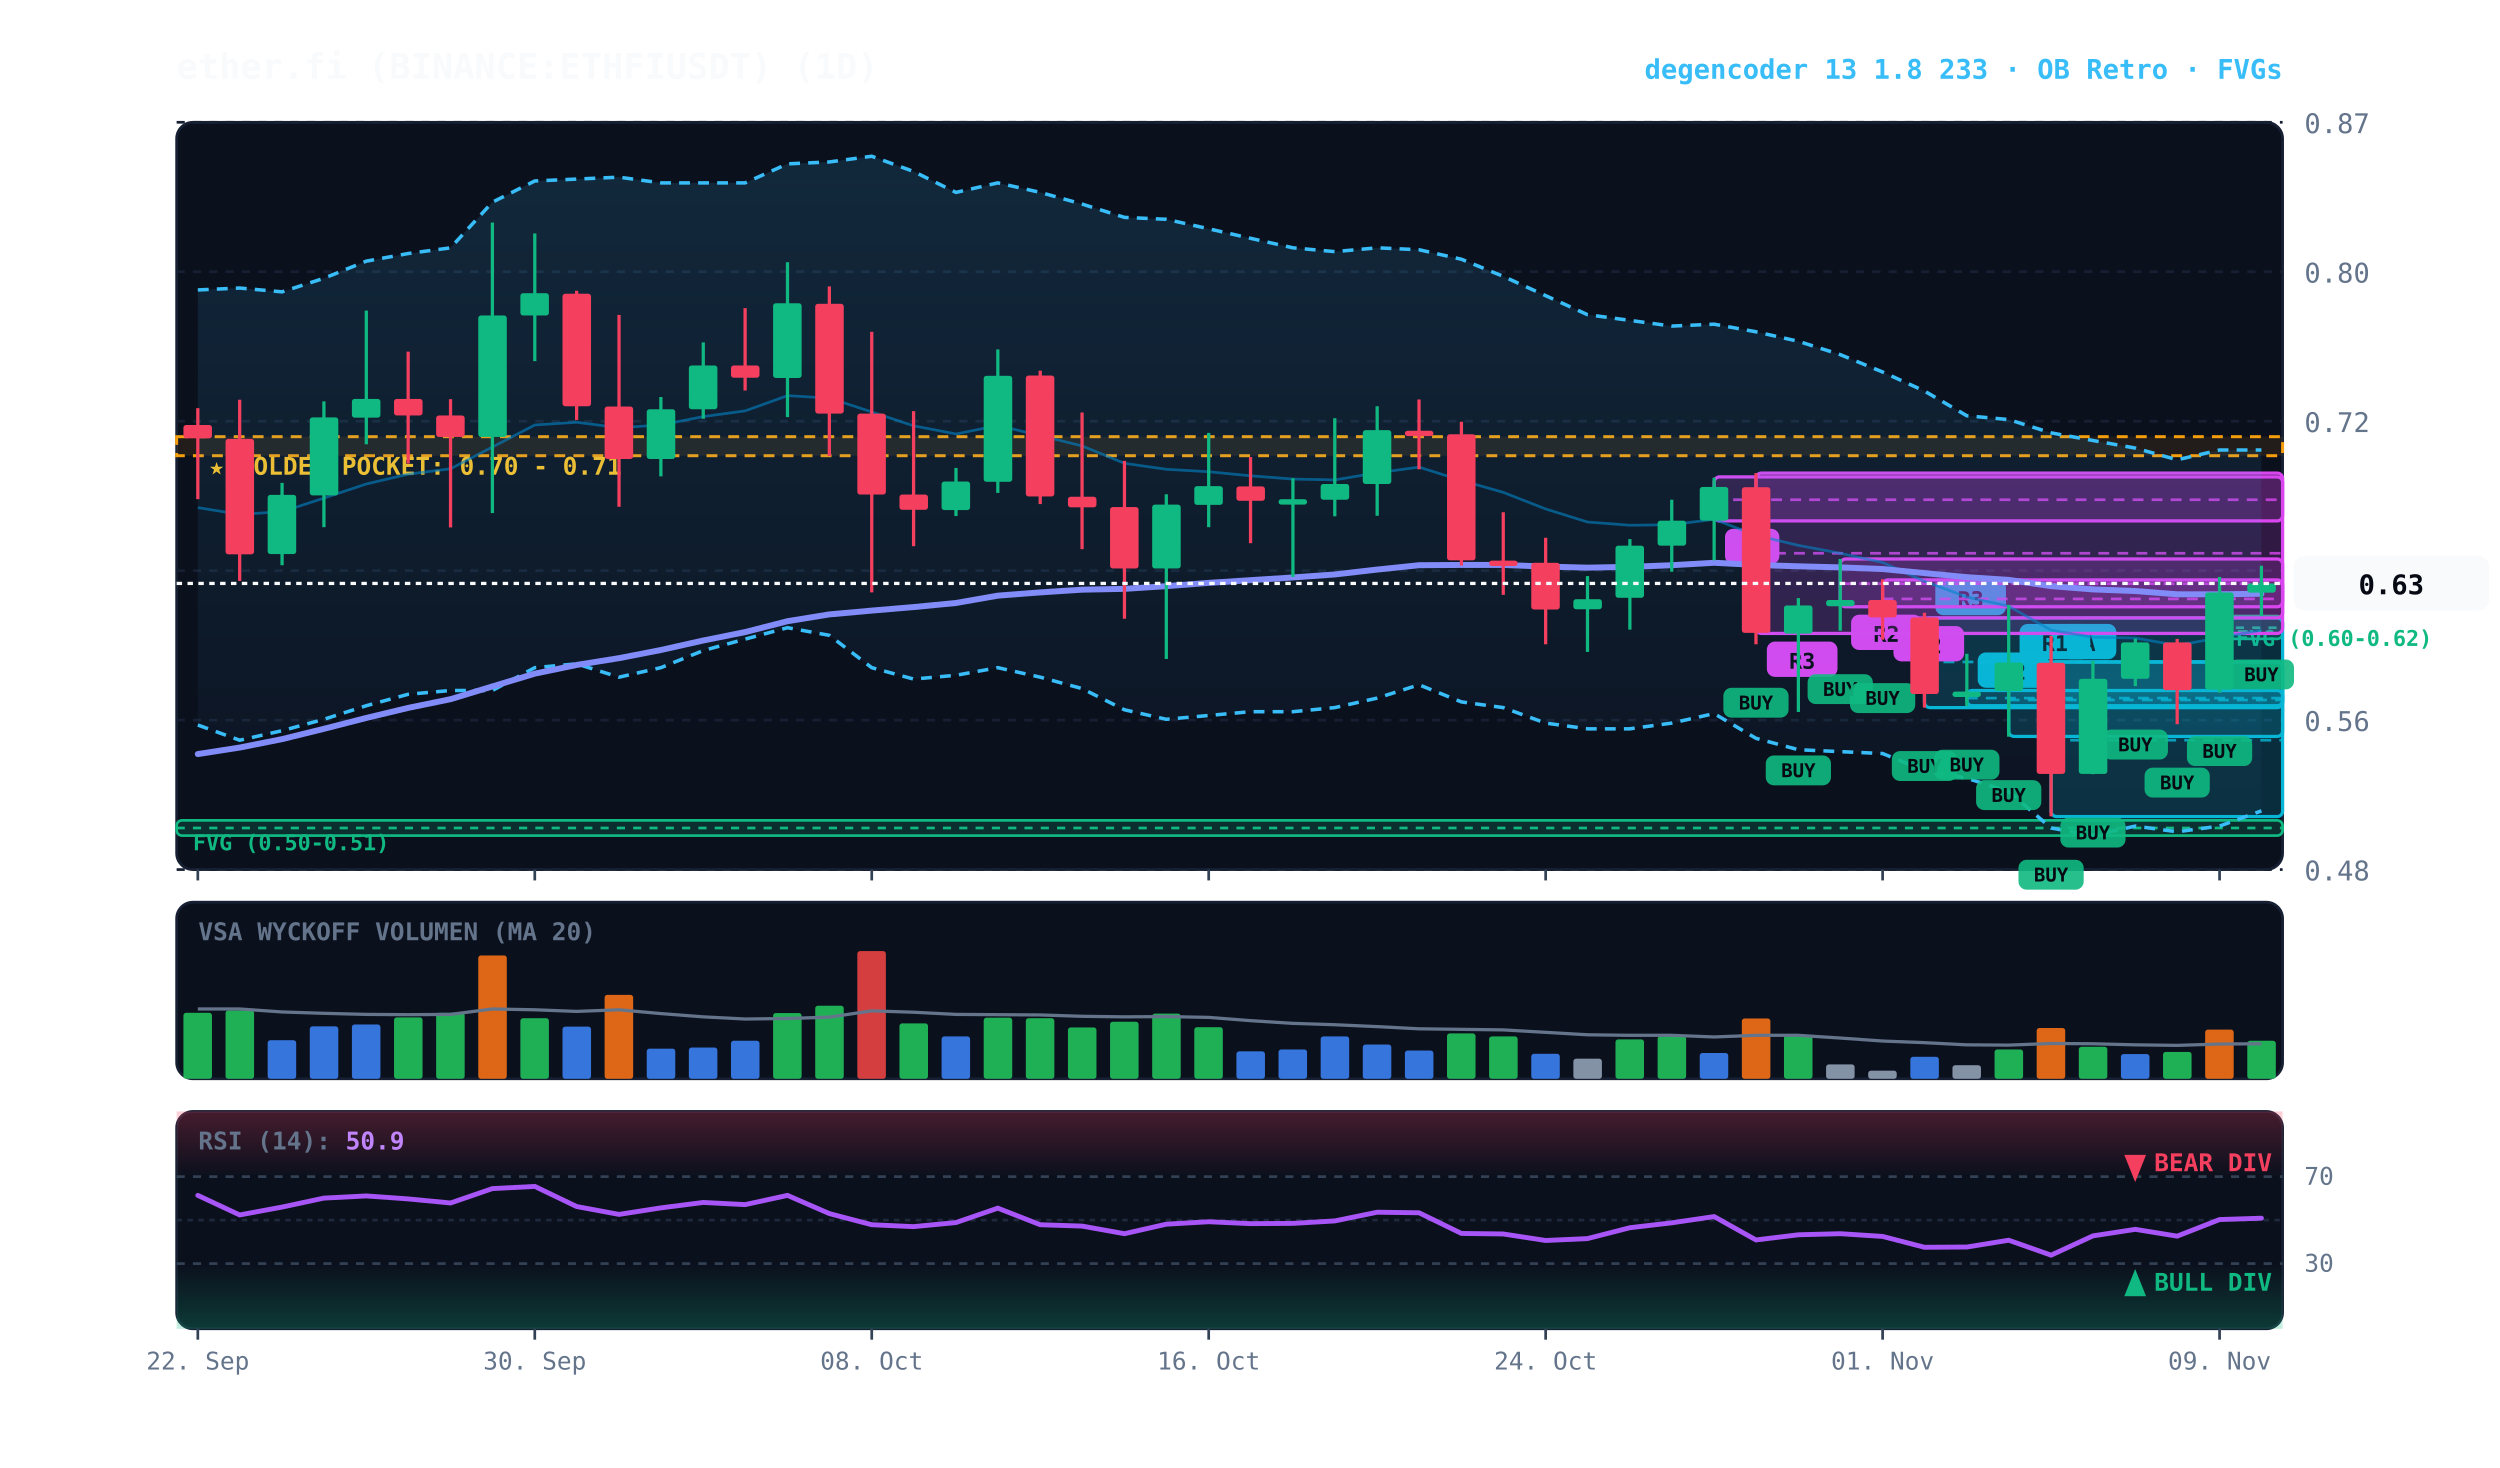
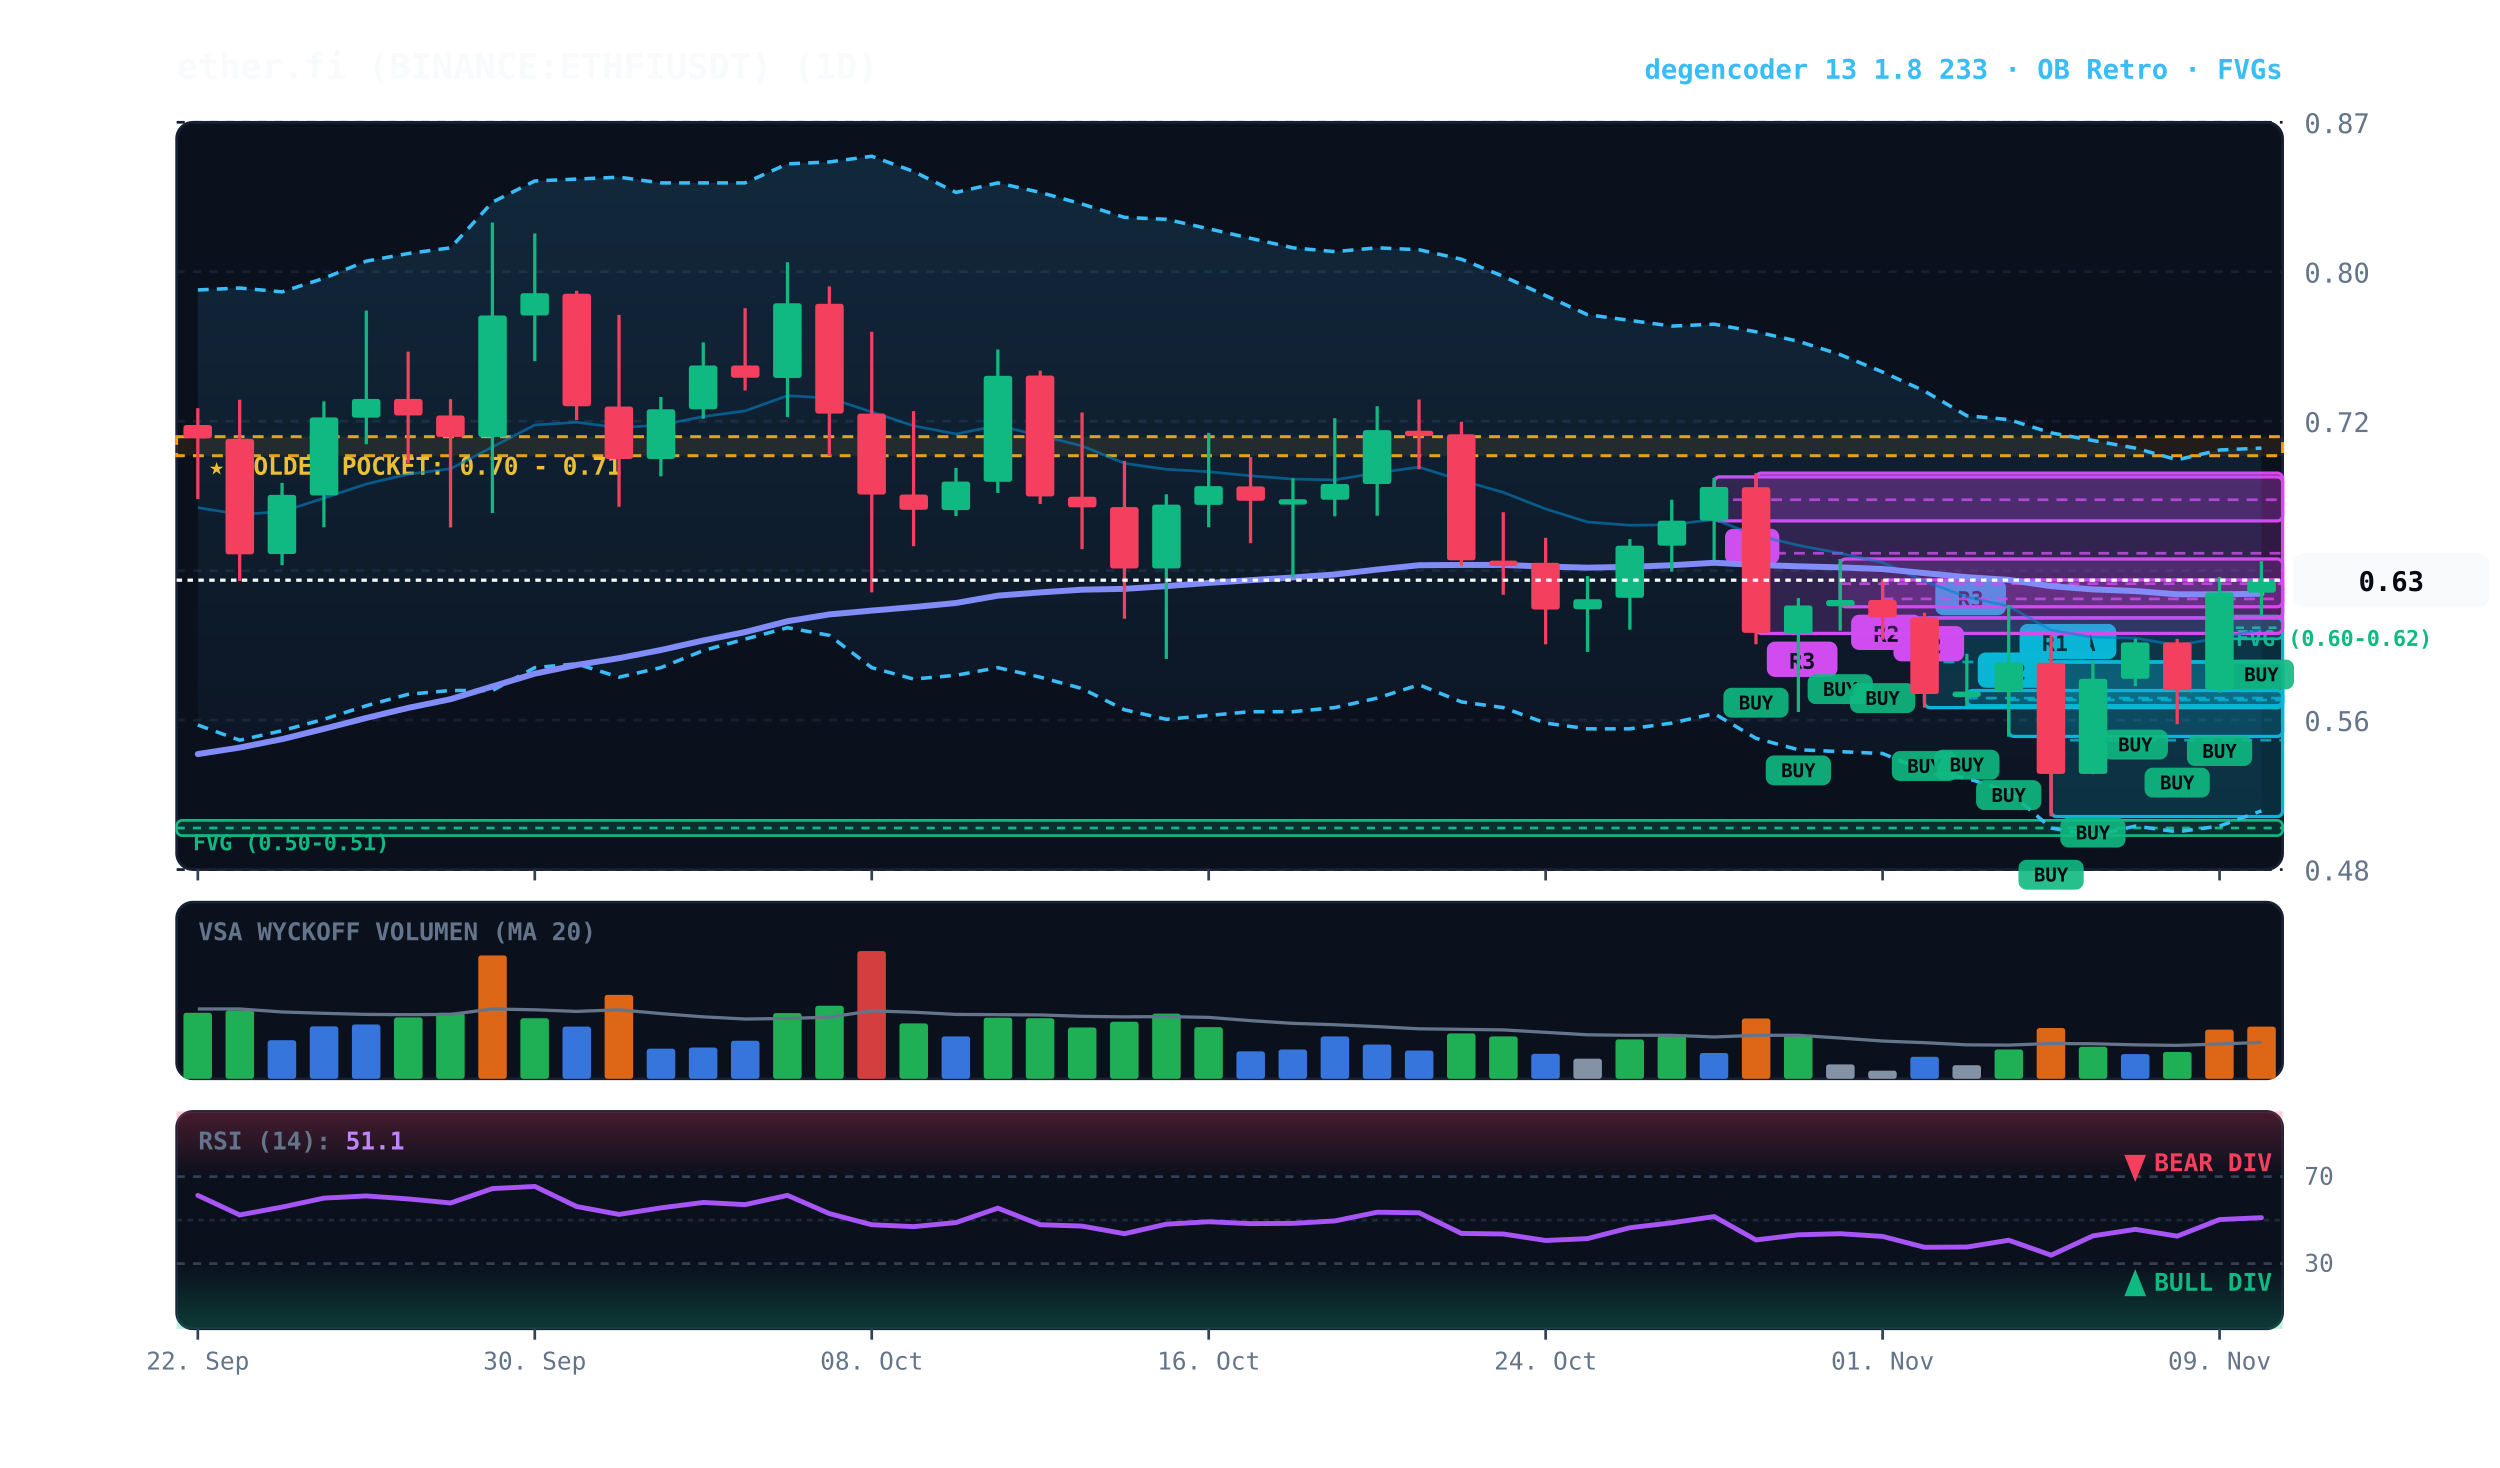
<svg xmlns="http://www.w3.org/2000/svg" viewBox="0 0 920 540" width="100%" height="100%" style="background:#070a13; font-family:'JetBrains Mono', monospace;">
  <defs>
    <linearGradient id="cloud-grad" x1="0%" y1="0%" x2="0%" y2="100%">
      <stop offset="0%" stop-color="#38bdf8" stop-opacity="0.14" />
      <stop offset="100%" stop-color="#38bdf8" stop-opacity="0.02" />
    </linearGradient>
    <linearGradient id="rsi-overbought" x1="0%" y1="0%" x2="0%" y2="100%">
      <stop offset="0%" stop-color="#f43f5e" stop-opacity="0.25" />
      <stop offset="100%" stop-color="#f43f5e" stop-opacity="0.0" />
    </linearGradient>
    <linearGradient id="rsi-oversold" x1="0%" y1="0%" x2="0%" y2="100%">
      <stop offset="0%" stop-color="#10b981" stop-opacity="0.0" />
      <stop offset="100%" stop-color="#10b981" stop-opacity="0.25" />
    </linearGradient>
  </defs>
  <rect x="65" y="45" width="775" height="275" fill="#0b101d" rx="6" stroke="#172033" stroke-width="1" />
  <rect x="65" y="332" width="775" height="65" fill="#0b101d" rx="6" stroke="#172033" stroke-width="1" />
  <rect x="65" y="409" width="775" height="80" fill="#0b101d" rx="6" stroke="#172033" stroke-width="1" />
  <line x1="65" y1="320.0" x2="840" y2="320.0" stroke="#172033" stroke-dasharray="3,3" stroke-width="1" />
  <text x="848" y="324.0" fill="#64748b" font-size="10" text-anchor="start">0.48</text>
  <line x1="65" y1="265.0" x2="840" y2="265.0" stroke="#172033" stroke-dasharray="3,3" stroke-width="1" />
  <text x="848" y="269.0" fill="#64748b" font-size="10" text-anchor="start">0.56</text>
  <line x1="65" y1="210.0" x2="840" y2="210.0" stroke="#172033" stroke-dasharray="3,3" stroke-width="1" />
  <text x="848" y="214.0" fill="#64748b" font-size="10" text-anchor="start">0.64</text>
  <line x1="65" y1="155.0" x2="840" y2="155.0" stroke="#172033" stroke-dasharray="3,3" stroke-width="1" />
  <text x="848" y="159.0" fill="#64748b" font-size="10" text-anchor="start">0.72</text>
  <line x1="65" y1="100.0" x2="840" y2="100.0" stroke="#172033" stroke-dasharray="3,3" stroke-width="1" />
  <text x="848" y="104.0" fill="#64748b" font-size="10" text-anchor="start">0.80</text>
  <line x1="65" y1="45.0" x2="840" y2="45.0" stroke="#172033" stroke-dasharray="3,3" stroke-width="1" />
  <text x="848" y="49.0" fill="#64748b" font-size="10" text-anchor="start">0.87</text>
  <rect x="65" y="160.7" width="775" height="7.0" fill="rgba(245, 158, 11, 0.10)" stroke="#f59e0b" stroke-dasharray="4,3" stroke-width="1.1" />
  <text x="77" y="174.7" fill="#fbbf24" font-size="9" font-weight="bold">★ GOLDEN POCKET: 0.70 - 0.71</text>
  <rect x="816.8" y="226.7" width="23.2" height="8.4" fill="rgba(16, 185, 129, 0.18)" stroke="#10b981" stroke-width="1" rx="2" />
  <line x1="816.8" y1="231.0" x2="840" y2="231.0" stroke="#10b981" stroke-dasharray="3,3" stroke-width="1" />
  <text x="822.8" y="237.7" fill="#10b981" font-size="8" font-weight="bold">FVG (0.60-0.62)</text>
  <rect x="65.0" y="301.9" width="775.0" height="5.6" fill="rgba(16, 185, 129, 0.18)" stroke="#10b981" stroke-width="1" rx="2" />
  <line x1="65.0" y1="304.7" x2="840" y2="304.7" stroke="#10b981" stroke-dasharray="3,3" stroke-width="1" />
  <text x="71.0" y="312.9" fill="#10b981" font-size="8" font-weight="bold">FVG (0.50-0.51)</text>
  <rect x="754.8" y="243.6" width="85.2" height="56.9" fill="rgba(6, 182, 212, 0.18)" stroke="#06b6d4" stroke-width="1.2" rx="2" />
  <line x1="754.8" y1="272.4" x2="840" y2="272.4" stroke="#06b6d4" stroke-dasharray="4,3" stroke-width="1.0" opacity="0.8" />
  <rect x="758.8" y="229.6" width="20" height="13" fill="#06b6d4" rx="3" />
  <text x="768.8" y="239.6" fill="#070a13" font-size="8" font-weight="bold" text-anchor="middle">A</text>
  <rect x="739.2" y="243.6" width="100.8" height="27.4" fill="rgba(6, 182, 212, 0.18)" stroke="#06b6d4" stroke-width="1.2" rx="2" />
  <line x1="739.2" y1="257.6" x2="840" y2="257.6" stroke="#06b6d4" stroke-dasharray="4,3" stroke-width="1.0" opacity="0.8" />
  <rect x="743.2" y="229.6" width="26" height="13" fill="#06b6d4" rx="3" />
  <text x="756.2" y="239.6" fill="#070a13" font-size="8" font-weight="bold" text-anchor="middle">R1</text>
  <rect x="723.8" y="254.1" width="116.2" height="5.6" fill="rgba(6, 182, 212, 0.18)" stroke="#06b6d4" stroke-width="1.2" rx="2" />
  <line x1="723.8" y1="256.9" x2="840" y2="256.9" stroke="#06b6d4" stroke-dasharray="4,3" stroke-width="1.0" opacity="0.8" />
  <rect x="727.8" y="240.1" width="26" height="13" fill="#06b6d4" rx="3" />
  <text x="740.8" y="250.1" fill="#070a13" font-size="8" font-weight="bold" text-anchor="middle">R2</text>
  <rect x="708.2" y="227.4" width="131.8" height="33.0" fill="rgba(6, 182, 212, 0.18)" stroke="#06b6d4" stroke-width="1.2" rx="2" />
  <line x1="708.2" y1="243.6" x2="840" y2="243.6" stroke="#06b6d4" stroke-dasharray="4,3" stroke-width="1.0" opacity="0.8" />
  <rect x="712.2" y="213.4" width="26" height="13" fill="#06b6d4" rx="3" />
  <text x="725.2" y="223.4" fill="#070a13" font-size="8" font-weight="bold" text-anchor="middle">R3</text>
  <rect x="692.8" y="213.4" width="147.2" height="14.0" fill="rgba(217, 70, 239, 0.18)" stroke="#d946ef" stroke-width="1.2" rx="2" />
  <line x1="692.8" y1="220.4" x2="840" y2="220.4" stroke="#d946ef" stroke-dasharray="4,3" stroke-width="1.0" opacity="0.8" />
  <rect x="696.8" y="230.4" width="26" height="13" fill="#d946ef" rx="3" />
  <text x="709.8" y="240.4" fill="#070a13" font-size="8" font-weight="bold" text-anchor="middle">R2</text>
  <rect x="677.2" y="205.7" width="162.8" height="17.6" fill="rgba(217, 70, 239, 0.18)" stroke="#d946ef" stroke-width="1.2" rx="2" />
  <line x1="677.2" y1="214.8" x2="840" y2="214.8" stroke="#d946ef" stroke-dasharray="4,3" stroke-width="1.0" opacity="0.8" />
  <rect x="681.2" y="226.2" width="26" height="13" fill="#d946ef" rx="3" />
  <text x="694.2" y="236.2" fill="#070a13" font-size="8" font-weight="bold" text-anchor="middle">R2</text>
  <rect x="646.2" y="174.1" width="193.8" height="59.0" fill="rgba(217, 70, 239, 0.18)" stroke="#d946ef" stroke-width="1.2" rx="2" />
  <line x1="646.2" y1="203.6" x2="840" y2="203.6" stroke="#d946ef" stroke-dasharray="4,3" stroke-width="1.0" opacity="0.8" />
  <rect x="650.2" y="236.1" width="26" height="13" fill="#d946ef" rx="3" />
  <text x="663.2" y="246.1" fill="#070a13" font-size="8" font-weight="bold" text-anchor="middle">R3</text>
  <rect x="630.8" y="175.5" width="209.2" height="16.2" fill="rgba(217, 70, 239, 0.18)" stroke="#d946ef" stroke-width="1.2" rx="2" />
  <line x1="630.8" y1="183.9" x2="840" y2="183.9" stroke="#d946ef" stroke-dasharray="4,3" stroke-width="1.0" opacity="0.8" />
  <rect x="634.8" y="194.6" width="20" height="13" fill="#d946ef" rx="3" />
  <text x="644.8" y="204.6" fill="#070a13" font-size="8" font-weight="bold" text-anchor="middle">B</text>
-   <polygon points="72.8,106.7 88.2,106.0 103.8,107.4 119.2,102.4 134.8,96.1 150.2,93.3 165.8,91.2 181.2,74.4 196.8,66.6 212.2,65.9 227.8,65.2 243.2,67.3 258.8,67.3 274.2,67.3 289.8,60.3 305.2,59.6 320.8,57.5 336.2,63.1 351.8,70.8 367.2,67.3 382.8,70.8 398.2,75.1 413.8,80.0 429.2,80.7 444.8,84.2 460.2,87.7 475.8,91.2 491.2,92.6 506.8,91.2 522.2,91.9 537.8,95.4 553.2,101.7 568.8,108.8 584.2,115.8 599.8,117.9 615.2,120.0 630.8,119.3 646.2,122.1 661.8,125.6 677.2,130.5 692.8,136.9 708.2,143.9 723.8,153.0 739.2,154.4 754.8,159.3 770.2,162.1 785.8,164.9 801.2,169.2 816.8,165.6 832.2,165.6 832.2,298.4 816.8,304.0 801.2,306.1 785.8,304.0 770.2,307.5 754.8,304.7 739.2,291.3 723.8,286.4 708.2,283.6 692.8,277.3 677.2,276.6 661.8,275.9 646.2,271.7 630.8,262.6 615.2,266.1 599.8,268.2 584.2,268.2 568.8,266.1 553.2,260.4 537.8,258.3 522.2,252.0 506.8,256.9 491.2,260.4 475.8,261.9 460.2,261.9 444.8,263.3 429.2,264.7 413.8,261.2 398.2,253.4 382.8,249.2 367.2,245.7 351.8,248.5 336.2,249.9 320.8,245.7 305.2,233.8 289.8,231.0 274.2,235.2 258.8,239.4 243.2,245.7 227.8,249.2 212.2,244.3 196.8,245.7 181.2,254.1 165.8,254.1 150.2,255.5 134.8,259.7 119.2,264.7 103.8,268.9 88.2,272.4 72.8,266.8" fill="url(#cloud-grad)" />
-   <polyline points="72.8,106.7 88.2,106.0 103.8,107.4 119.2,102.4 134.8,96.1 150.2,93.3 165.8,91.2 181.2,74.4 196.8,66.6 212.2,65.9 227.8,65.2 243.2,67.3 258.8,67.3 274.2,67.3 289.8,60.3 305.2,59.6 320.8,57.5 336.2,63.1 351.8,70.8 367.2,67.3 382.8,70.8 398.2,75.1 413.8,80.0 429.2,80.7 444.8,84.2 460.2,87.7 475.8,91.2 491.2,92.6 506.8,91.2 522.2,91.9 537.8,95.4 553.2,101.7 568.8,108.8 584.2,115.8 599.8,117.9 615.2,120.0 630.8,119.3 646.2,122.1 661.8,125.6 677.2,130.5 692.8,136.9 708.2,143.9 723.8,153.0 739.2,154.4 754.8,159.3 770.2,162.1 785.8,164.9 801.2,169.2 816.8,165.6 832.2,165.6" fill="none" stroke="#38bdf8" stroke-width="1.3" stroke-dasharray="4,3" />
+   <polygon points="72.8,106.7 88.2,106.0 103.8,107.4 119.2,102.4 134.8,96.1 150.2,93.3 165.8,91.2 181.2,74.4 196.8,66.6 212.2,65.9 227.8,65.2 243.2,67.3 258.8,67.3 274.2,67.3 289.8,60.3 305.2,59.6 320.8,57.5 336.2,63.1 351.8,70.8 367.2,67.3 382.8,70.8 398.2,75.1 413.8,80.0 429.2,80.7 444.8,84.2 460.2,87.7 475.8,91.2 491.2,92.6 506.8,91.2 522.2,91.9 537.8,95.4 553.2,101.7 568.8,108.8 584.2,115.8 599.8,117.9 615.2,120.0 630.8,119.3 646.2,122.1 661.8,125.6 677.2,130.5 692.8,136.9 708.2,143.9 723.8,153.0 739.2,154.4 754.8,159.3 770.2,162.1 785.8,164.9 801.2,169.2 816.8,165.6 832.2,164.9 832.2,298.4 816.8,304.0 801.2,306.1 785.8,304.0 770.2,307.5 754.8,304.7 739.2,291.3 723.8,286.4 708.2,283.6 692.8,277.3 677.2,276.6 661.8,275.9 646.2,271.7 630.8,262.6 615.2,266.1 599.8,268.2 584.2,268.2 568.8,266.1 553.2,260.4 537.8,258.3 522.2,252.0 506.8,256.9 491.2,260.4 475.8,261.9 460.2,261.9 444.8,263.3 429.2,264.7 413.8,261.2 398.2,253.4 382.8,249.2 367.2,245.7 351.8,248.5 336.2,249.9 320.8,245.7 305.2,233.8 289.8,231.0 274.2,235.2 258.8,239.4 243.2,245.7 227.8,249.2 212.2,244.3 196.8,245.7 181.2,254.1 165.8,254.1 150.2,255.5 134.8,259.7 119.2,264.7 103.8,268.9 88.2,272.4 72.8,266.8" fill="url(#cloud-grad)" />
+   <polyline points="72.8,106.7 88.2,106.0 103.8,107.4 119.2,102.4 134.8,96.1 150.2,93.3 165.8,91.2 181.2,74.4 196.8,66.6 212.2,65.9 227.8,65.2 243.2,67.3 258.8,67.3 274.2,67.3 289.8,60.3 305.2,59.6 320.8,57.5 336.2,63.1 351.8,70.8 367.2,67.3 382.8,70.8 398.2,75.1 413.8,80.0 429.2,80.7 444.8,84.2 460.2,87.7 475.8,91.2 491.2,92.6 506.8,91.2 522.2,91.9 537.8,95.4 553.2,101.7 568.8,108.8 584.2,115.8 599.8,117.9 615.2,120.0 630.8,119.3 646.2,122.1 661.8,125.6 677.2,130.5 692.8,136.9 708.2,143.9 723.8,153.0 739.2,154.4 754.8,159.3 770.2,162.1 785.8,164.9 801.2,169.2 816.8,165.6 832.2,164.9" fill="none" stroke="#38bdf8" stroke-width="1.3" stroke-dasharray="4,3" />
  <polyline points="72.8,266.8 88.2,272.4 103.8,268.9 119.2,264.7 134.8,259.7 150.2,255.5 165.8,254.1 181.2,254.1 196.8,245.7 212.2,244.3 227.8,249.2 243.2,245.7 258.8,239.4 274.2,235.2 289.8,231.0 305.2,233.8 320.8,245.7 336.2,249.9 351.8,248.5 367.2,245.7 382.8,249.2 398.2,253.4 413.8,261.2 429.2,264.7 444.8,263.3 460.2,261.9 475.8,261.9 491.2,260.4 506.8,256.9 522.2,252.0 537.8,258.3 553.2,260.4 568.8,266.1 584.2,268.2 599.8,268.2 615.2,266.1 630.8,262.6 646.2,271.7 661.8,275.9 677.2,276.6 692.8,277.3 708.2,283.6 723.8,286.4 739.2,291.3 754.8,304.7 770.2,307.5 785.8,304.0 801.2,306.1 816.8,304.0 832.2,298.4" fill="none" stroke="#38bdf8" stroke-width="1.3" stroke-dasharray="4,3" />
-   <polyline points="72.8,186.8 88.2,189.3 103.8,188.3 119.2,183.3 134.8,178.1 150.2,174.5 165.8,172.5 181.2,164.5 196.8,156.4 212.2,155.4 227.8,157.4 243.2,156.4 258.8,153.3 274.2,151.2 289.8,145.6 305.2,146.5 320.8,151.6 336.2,156.7 351.8,159.7 367.2,156.6 382.8,160.3 398.2,164.1 413.8,170.5 429.2,172.7 444.8,173.6 460.2,175.1 475.8,176.3 491.2,176.6 506.8,174.0 522.2,171.9 537.8,176.8 553.2,181.2 568.8,187.3 584.2,192.1 599.8,193.3 615.2,193.1 630.8,191.1 646.2,197.0 661.8,200.7 677.2,203.6 692.8,207.0 708.2,213.9 723.8,219.7 739.2,223.1 754.8,231.9 770.2,234.5 785.8,234.8 801.2,237.5 816.8,234.7 832.2,231.9" fill="none" stroke="#0284c7" stroke-width="1.0" stroke-opacity="0.6" />
+   <polyline points="72.8,186.8 88.2,189.3 103.8,188.3 119.2,183.3 134.8,178.1 150.2,174.5 165.8,172.5 181.2,164.5 196.8,156.4 212.2,155.4 227.8,157.4 243.2,156.4 258.8,153.3 274.2,151.2 289.8,145.6 305.2,146.5 320.8,151.6 336.2,156.7 351.8,159.7 367.2,156.6 382.8,160.3 398.2,164.1 413.8,170.5 429.2,172.7 444.8,173.6 460.2,175.1 475.8,176.3 491.2,176.6 506.8,174.0 522.2,171.9 537.8,176.8 553.2,181.2 568.8,187.3 584.2,192.1 599.8,193.3 615.2,193.1 630.8,191.1 646.2,197.0 661.8,200.7 677.2,203.6 692.8,207.0 708.2,213.9 723.8,219.7 739.2,223.1 754.8,231.9 770.2,234.5 785.8,234.8 801.2,237.5 816.8,234.7 832.2,231.7" fill="none" stroke="#0284c7" stroke-width="1.0" stroke-opacity="0.6" />
  <polyline points="72.8,277.5 88.2,275.1 103.8,272.0 119.2,268.2 134.8,264.2 150.2,260.5 165.8,257.3 181.2,252.6 196.8,247.9 212.2,244.7 227.8,242.2 243.2,239.2 258.8,235.7 274.2,232.6 289.8,228.6 305.2,226.1 320.8,224.7 336.2,223.4 351.8,221.9 367.2,219.2 382.8,218.0 398.2,217.0 413.8,216.7 429.2,215.7 444.8,214.5 460.2,213.5 475.8,212.5 491.2,211.4 506.8,209.6 522.2,208.0 537.8,207.9 553.2,207.9 568.8,208.5 584.2,208.9 599.8,208.6 615.2,208.0 630.8,207.1 646.2,207.9 661.8,208.4 677.2,208.8 692.8,209.4 708.2,210.9 723.8,212.4 739.2,213.4 754.8,215.7 770.2,216.9 785.8,217.5 801.2,218.7 816.8,218.7 832.2,218.5" fill="none" stroke="#818cf8" stroke-width="2.2" stroke-linecap="round" />
  <line x1="72.8" y1="150.2" x2="72.8" y2="183.7" stroke="#f43f5e" stroke-width="1.2" />
  <rect x="67.5" y="156.4" width="10.5" height="4.9" fill="#f43f5e" rx="1" />
  <line x1="88.2" y1="147.1" x2="88.2" y2="213.8" stroke="#f43f5e" stroke-width="1.2" />
  <rect x="83.0" y="161.5" width="10.5" height="42.5" fill="#f43f5e" rx="1" />
  <line x1="103.8" y1="177.7" x2="103.8" y2="208.0" stroke="#10b981" stroke-width="1.2" />
  <rect x="98.5" y="182.1" width="10.5" height="21.8" fill="#10b981" rx="1" />
  <line x1="119.2" y1="147.7" x2="119.2" y2="194.0" stroke="#10b981" stroke-width="1.2" />
  <rect x="114.0" y="153.6" width="10.5" height="28.7" fill="#10b981" rx="1" />
  <line x1="134.8" y1="114.3" x2="134.8" y2="163.5" stroke="#10b981" stroke-width="1.2" />
  <rect x="129.5" y="146.8" width="10.5" height="6.9" fill="#10b981" rx="1" />
  <line x1="150.2" y1="129.4" x2="150.2" y2="170.6" stroke="#f43f5e" stroke-width="1.2" />
  <rect x="145.0" y="146.8" width="10.5" height="6.1" fill="#f43f5e" rx="1" />
  <line x1="165.8" y1="146.9" x2="165.8" y2="194.1" stroke="#f43f5e" stroke-width="1.2" />
  <rect x="160.5" y="152.9" width="10.5" height="7.9" fill="#f43f5e" rx="1" />
  <line x1="181.2" y1="81.9" x2="181.2" y2="188.8" stroke="#10b981" stroke-width="1.2" />
  <rect x="176.0" y="116.1" width="10.5" height="44.7" fill="#10b981" rx="1" />
  <line x1="196.8" y1="85.9" x2="196.8" y2="132.9" stroke="#10b981" stroke-width="1.2" />
  <rect x="191.5" y="107.9" width="10.5" height="8.2" fill="#10b981" rx="1" />
  <line x1="212.2" y1="107.0" x2="212.2" y2="154.6" stroke="#f43f5e" stroke-width="1.2" />
  <rect x="207.0" y="108.1" width="10.5" height="41.4" fill="#f43f5e" rx="1" />
  <line x1="227.8" y1="115.9" x2="227.8" y2="186.5" stroke="#f43f5e" stroke-width="1.2" />
  <rect x="222.5" y="149.6" width="10.5" height="19.3" fill="#f43f5e" rx="1" />
  <line x1="243.2" y1="146.1" x2="243.2" y2="175.3" stroke="#10b981" stroke-width="1.2" />
  <rect x="238.0" y="150.6" width="10.5" height="18.3" fill="#10b981" rx="1" />
  <line x1="258.8" y1="126.0" x2="258.8" y2="154.1" stroke="#10b981" stroke-width="1.2" />
  <rect x="253.5" y="134.5" width="10.5" height="16.1" fill="#10b981" rx="1" />
  <line x1="274.2" y1="113.4" x2="274.2" y2="143.7" stroke="#f43f5e" stroke-width="1.2" />
  <rect x="269.0" y="134.5" width="10.5" height="4.5" fill="#f43f5e" rx="1" />
  <line x1="289.8" y1="96.5" x2="289.8" y2="153.5" stroke="#10b981" stroke-width="1.2" />
  <rect x="284.5" y="111.6" width="10.5" height="27.5" fill="#10b981" rx="1" />
  <line x1="305.2" y1="105.4" x2="305.2" y2="167.8" stroke="#f43f5e" stroke-width="1.2" />
  <rect x="300.0" y="111.8" width="10.5" height="40.4" fill="#f43f5e" rx="1" />
  <line x1="320.8" y1="122.1" x2="320.8" y2="218.0" stroke="#f43f5e" stroke-width="1.2" />
  <rect x="315.5" y="152.2" width="10.5" height="29.8" fill="#f43f5e" rx="1" />
  <line x1="336.2" y1="151.3" x2="336.2" y2="201.0" stroke="#f43f5e" stroke-width="1.2" />
  <rect x="331.0" y="182.0" width="10.5" height="5.6" fill="#f43f5e" rx="1" />
  <line x1="351.8" y1="172.2" x2="351.8" y2="189.9" stroke="#10b981" stroke-width="1.2" />
  <rect x="346.5" y="177.2" width="10.5" height="10.5" fill="#10b981" rx="1" />
  <line x1="367.2" y1="128.6" x2="367.2" y2="181.4" stroke="#10b981" stroke-width="1.2" />
  <rect x="362.0" y="138.3" width="10.5" height="39.0" fill="#10b981" rx="1" />
  <line x1="382.8" y1="136.4" x2="382.8" y2="185.5" stroke="#f43f5e" stroke-width="1.2" />
  <rect x="377.5" y="138.2" width="10.5" height="44.5" fill="#f43f5e" rx="1" />
  <line x1="398.2" y1="151.8" x2="398.2" y2="202.1" stroke="#f43f5e" stroke-width="1.2" />
  <rect x="393.0" y="182.8" width="10.5" height="3.9" fill="#f43f5e" rx="1" />
  <line x1="413.8" y1="169.6" x2="413.8" y2="227.7" stroke="#f43f5e" stroke-width="1.2" />
  <rect x="408.5" y="186.6" width="10.5" height="22.6" fill="#f43f5e" rx="1" />
  <line x1="429.2" y1="181.9" x2="429.2" y2="242.5" stroke="#10b981" stroke-width="1.2" />
  <rect x="424.0" y="185.7" width="10.5" height="23.5" fill="#10b981" rx="1" />
  <line x1="444.8" y1="159.3" x2="444.8" y2="194.0" stroke="#10b981" stroke-width="1.2" />
  <rect x="439.5" y="178.9" width="10.5" height="6.9" fill="#10b981" rx="1" />
  <line x1="460.2" y1="168.2" x2="460.2" y2="199.9" stroke="#f43f5e" stroke-width="1.2" />
  <rect x="455.0" y="179.0" width="10.5" height="5.3" fill="#f43f5e" rx="1" />
  <line x1="475.8" y1="176.0" x2="475.8" y2="212.3" stroke="#10b981" stroke-width="1.2" />
  <rect x="470.5" y="183.7" width="10.5" height="2.0" fill="#10b981" rx="1" />
  <line x1="491.2" y1="153.9" x2="491.2" y2="190.0" stroke="#10b981" stroke-width="1.2" />
  <rect x="486.0" y="178.1" width="10.5" height="5.8" fill="#10b981" rx="1" />
  <line x1="506.8" y1="149.5" x2="506.8" y2="189.8" stroke="#10b981" stroke-width="1.2" />
  <rect x="501.5" y="158.3" width="10.5" height="19.8" fill="#10b981" rx="1" />
  <line x1="522.2" y1="147.0" x2="522.2" y2="172.7" stroke="#f43f5e" stroke-width="1.2" />
  <rect x="517.0" y="158.5" width="10.5" height="2.0" fill="#f43f5e" rx="1" />
  <line x1="537.8" y1="155.2" x2="537.8" y2="208.1" stroke="#f43f5e" stroke-width="1.2" />
  <rect x="532.5" y="159.8" width="10.5" height="46.4" fill="#f43f5e" rx="1" />
  <line x1="553.2" y1="188.5" x2="553.2" y2="218.9" stroke="#f43f5e" stroke-width="1.2" />
  <rect x="548.0" y="206.3" width="10.5" height="2.0" fill="#f43f5e" rx="1" />
  <line x1="568.8" y1="197.9" x2="568.8" y2="237.1" stroke="#f43f5e" stroke-width="1.2" />
  <rect x="563.5" y="207.1" width="10.5" height="17.2" fill="#f43f5e" rx="1" />
  <line x1="584.2" y1="212.0" x2="584.2" y2="239.9" stroke="#10b981" stroke-width="1.2" />
  <rect x="579.0" y="220.5" width="10.5" height="3.7" fill="#10b981" rx="1" />
  <line x1="599.8" y1="198.4" x2="599.8" y2="231.7" stroke="#10b981" stroke-width="1.2" />
  <rect x="594.5" y="200.8" width="10.5" height="19.2" fill="#10b981" rx="1" />
  <line x1="615.2" y1="183.9" x2="615.2" y2="210.4" stroke="#10b981" stroke-width="1.2" />
  <rect x="610.0" y="191.6" width="10.5" height="9.2" fill="#10b981" rx="1" />
  <line x1="630.8" y1="175.8" x2="630.8" y2="206.2" stroke="#10b981" stroke-width="1.2" />
  <rect x="625.5" y="179.2" width="10.5" height="12.4" fill="#10b981" rx="1" />
  <line x1="646.2" y1="174.1" x2="646.2" y2="237.1" stroke="#f43f5e" stroke-width="1.2" />
  <rect x="641.0" y="179.3" width="10.5" height="53.6" fill="#f43f5e" rx="1" />
  <rect x="634.2" y="253.1" width="24" height="11" fill="#10b981" rx="3" opacity="0.9" />
  <text x="646.2" y="261.1" fill="#070a13" font-size="7" font-weight="bold" text-anchor="middle">BUY</text>
  <line x1="661.8" y1="220.1" x2="661.8" y2="262.0" stroke="#10b981" stroke-width="1.2" />
  <rect x="656.5" y="222.8" width="10.5" height="10.4" fill="#10b981" rx="1" />
  <rect x="649.8" y="278.0" width="24" height="11" fill="#10b981" rx="3" opacity="0.9" />
  <text x="661.8" y="286.0" fill="#070a13" font-size="7" font-weight="bold" text-anchor="middle">BUY</text>
  <line x1="677.2" y1="205.7" x2="677.2" y2="232.1" stroke="#10b981" stroke-width="1.2" />
  <rect x="672.0" y="220.8" width="10.5" height="2.3" fill="#10b981" rx="1" />
  <rect x="665.2" y="248.1" width="24" height="11" fill="#10b981" rx="3" opacity="0.9" />
  <text x="677.2" y="256.1" fill="#070a13" font-size="7" font-weight="bold" text-anchor="middle">BUY</text>
  <line x1="692.8" y1="213.2" x2="692.8" y2="235.4" stroke="#f43f5e" stroke-width="1.2" />
  <rect x="687.5" y="220.8" width="10.5" height="6.4" fill="#f43f5e" rx="1" />
  <rect x="680.8" y="251.4" width="24" height="11" fill="#10b981" rx="3" opacity="0.9" />
  <text x="692.8" y="259.4" fill="#070a13" font-size="7" font-weight="bold" text-anchor="middle">BUY</text>
  <line x1="708.2" y1="225.5" x2="708.2" y2="260.4" stroke="#f43f5e" stroke-width="1.2" />
  <rect x="703.0" y="227.2" width="10.5" height="28.2" fill="#f43f5e" rx="1" />
  <rect x="696.2" y="276.4" width="24" height="11" fill="#10b981" rx="3" opacity="0.9" />
  <text x="708.2" y="284.4" fill="#070a13" font-size="7" font-weight="bold" text-anchor="middle">BUY</text>
  <line x1="723.8" y1="240.6" x2="723.8" y2="259.9" stroke="#10b981" stroke-width="1.2" />
  <rect x="718.5" y="254.5" width="10.5" height="2.0" fill="#10b981" rx="1" />
  <rect x="711.8" y="275.9" width="24" height="11" fill="#10b981" rx="3" opacity="0.9" />
  <text x="723.8" y="283.9" fill="#070a13" font-size="7" font-weight="bold" text-anchor="middle">BUY</text>
  <line x1="739.2" y1="222.6" x2="739.2" y2="271.1" stroke="#10b981" stroke-width="1.2" />
  <rect x="734.0" y="243.8" width="10.5" height="10.5" fill="#10b981" rx="1" />
  <rect x="727.2" y="287.1" width="24" height="11" fill="#10b981" rx="3" opacity="0.9" />
  <text x="739.2" y="295.1" fill="#070a13" font-size="7" font-weight="bold" text-anchor="middle">BUY</text>
  <line x1="754.8" y1="234.0" x2="754.8" y2="300.4" stroke="#f43f5e" stroke-width="1.2" />
  <rect x="749.5" y="243.9" width="10.5" height="40.9" fill="#f43f5e" rx="1" />
  <rect x="742.8" y="316.4" width="24" height="11" fill="#10b981" rx="3" opacity="0.9" />
  <text x="754.8" y="324.4" fill="#070a13" font-size="7" font-weight="bold" text-anchor="middle">BUY</text>
  <line x1="770.2" y1="243.2" x2="770.2" y2="284.9" stroke="#10b981" stroke-width="1.2" />
  <rect x="765.0" y="249.8" width="10.5" height="35.0" fill="#10b981" rx="1" />
  <rect x="758.2" y="300.9" width="24" height="11" fill="#10b981" rx="3" opacity="0.9" />
  <text x="770.2" y="308.9" fill="#070a13" font-size="7" font-weight="bold" text-anchor="middle">BUY</text>
  <line x1="785.8" y1="235.0" x2="785.8" y2="252.5" stroke="#10b981" stroke-width="1.2" />
  <rect x="780.5" y="236.4" width="10.5" height="13.4" fill="#10b981" rx="1" />
  <rect x="773.8" y="268.5" width="24" height="11" fill="#10b981" rx="3" opacity="0.9" />
  <text x="785.8" y="276.5" fill="#070a13" font-size="7" font-weight="bold" text-anchor="middle">BUY</text>
  <line x1="801.2" y1="235.1" x2="801.2" y2="266.5" stroke="#f43f5e" stroke-width="1.2" />
  <rect x="796.0" y="236.4" width="10.5" height="17.6" fill="#f43f5e" rx="1" />
  <rect x="789.2" y="282.5" width="24" height="11" fill="#10b981" rx="3" opacity="0.9" />
  <text x="801.2" y="290.5" fill="#070a13" font-size="7" font-weight="bold" text-anchor="middle">BUY</text>
  <line x1="816.8" y1="212.3" x2="816.8" y2="254.9" stroke="#10b981" stroke-width="1.2" />
  <rect x="811.5" y="218.0" width="10.5" height="35.8" fill="#10b981" rx="1" />
  <rect x="804.8" y="270.9" width="24" height="11" fill="#10b981" rx="3" opacity="0.9" />
  <text x="816.8" y="278.9" fill="#070a13" font-size="7" font-weight="bold" text-anchor="middle">BUY</text>
-   <line x1="832.2" y1="208.2" x2="832.2" y2="226.7" stroke="#10b981" stroke-width="1.2" />
-   <rect x="827.0" y="214.7" width="10.5" height="3.4" fill="#10b981" rx="1" />
+   <line x1="832.2" y1="206.5" x2="832.2" y2="226.7" stroke="#10b981" stroke-width="1.2" />
+   <rect x="827.0" y="213.5" width="10.5" height="4.6" fill="#10b981" rx="1" />
  <rect x="820.2" y="242.7" width="24" height="11" fill="#10b981" rx="3" opacity="0.9" />
  <text x="832.2" y="250.7" fill="#070a13" font-size="7" font-weight="bold" text-anchor="middle">BUY</text>
-   <line x1="65" y1="214.7" x2="840" y2="214.7" stroke="#f8fafc" stroke-width="1.2" stroke-dasharray="2,2" />
-   <rect x="844" y="204.7" width="72" height="20" fill="#f8fafc" rx="4" />
-   <text x="880" y="218.7" fill="#070a13" font-size="10" font-weight="bold" text-anchor="middle">0.63</text>
+   <line x1="65" y1="213.5" x2="840" y2="213.5" stroke="#f8fafc" stroke-width="1.2" stroke-dasharray="2,2" />
+   <rect x="844" y="203.5" width="72" height="20" fill="#f8fafc" rx="4" />
+   <text x="880" y="217.5" fill="#070a13" font-size="10" font-weight="bold" text-anchor="middle">0.63</text>
  <text x="73" y="346" fill="#64748b" font-size="9" font-weight="bold">VSA WYCKOFF VOLUMEN (MA 20)</text>
  <rect x="67.5" y="372.7" width="10.5" height="24.3" fill="#22c55e" opacity="0.88" rx="1" />
  <rect x="83.0" y="371.8" width="10.5" height="25.2" fill="#22c55e" opacity="0.88" rx="1" />
  <rect x="98.5" y="382.8" width="10.5" height="14.2" fill="#3b82f6" opacity="0.88" rx="1" />
  <rect x="114.0" y="377.7" width="10.5" height="19.3" fill="#3b82f6" opacity="0.88" rx="1" />
  <rect x="129.5" y="377.0" width="10.5" height="20.0" fill="#3b82f6" opacity="0.88" rx="1" />
  <rect x="145.0" y="374.4" width="10.5" height="22.6" fill="#22c55e" opacity="0.88" rx="1" />
  <rect x="160.5" y="372.7" width="10.5" height="24.3" fill="#22c55e" opacity="0.88" rx="1" />
  <rect x="176.0" y="351.6" width="10.5" height="45.4" fill="#f97316" opacity="0.88" rx="1" />
  <rect x="191.5" y="374.7" width="10.5" height="22.3" fill="#22c55e" opacity="0.88" rx="1" />
  <rect x="207.0" y="377.8" width="10.5" height="19.2" fill="#3b82f6" opacity="0.88" rx="1" />
  <rect x="222.5" y="366.1" width="10.5" height="30.9" fill="#f97316" opacity="0.88" rx="1" />
  <rect x="238.0" y="385.9" width="10.5" height="11.1" fill="#3b82f6" opacity="0.88" rx="1" />
  <rect x="253.5" y="385.5" width="10.5" height="11.5" fill="#3b82f6" opacity="0.88" rx="1" />
  <rect x="269.0" y="383.0" width="10.5" height="14.0" fill="#3b82f6" opacity="0.88" rx="1" />
  <rect x="284.5" y="372.8" width="10.5" height="24.2" fill="#22c55e" opacity="0.88" rx="1" />
  <rect x="300.0" y="370.1" width="10.5" height="26.9" fill="#22c55e" opacity="0.88" rx="1" />
  <rect x="315.5" y="350.0" width="10.5" height="47.0" fill="#ef4444" opacity="0.88" rx="1" />
  <rect x="331.0" y="376.6" width="10.5" height="20.4" fill="#22c55e" opacity="0.88" rx="1" />
  <rect x="346.5" y="381.4" width="10.5" height="15.6" fill="#3b82f6" opacity="0.88" rx="1" />
  <rect x="362.0" y="374.5" width="10.5" height="22.5" fill="#22c55e" opacity="0.88" rx="1" />
  <rect x="377.5" y="374.7" width="10.5" height="22.3" fill="#22c55e" opacity="0.88" rx="1" />
  <rect x="393.0" y="378.1" width="10.5" height="18.9" fill="#22c55e" opacity="0.88" rx="1" />
  <rect x="408.5" y="376.0" width="10.5" height="21.0" fill="#22c55e" opacity="0.88" rx="1" />
  <rect x="424.0" y="373.0" width="10.5" height="24.0" fill="#22c55e" opacity="0.88" rx="1" />
  <rect x="439.5" y="378.0" width="10.5" height="19.0" fill="#22c55e" opacity="0.88" rx="1" />
  <rect x="455.0" y="386.9" width="10.5" height="10.1" fill="#3b82f6" opacity="0.88" rx="1" />
  <rect x="470.5" y="386.2" width="10.5" height="10.8" fill="#3b82f6" opacity="0.88" rx="1" />
  <rect x="486.0" y="381.4" width="10.5" height="15.6" fill="#3b82f6" opacity="0.88" rx="1" />
  <rect x="501.5" y="384.4" width="10.5" height="12.6" fill="#3b82f6" opacity="0.88" rx="1" />
  <rect x="517.0" y="386.6" width="10.5" height="10.4" fill="#3b82f6" opacity="0.88" rx="1" />
  <rect x="532.5" y="380.3" width="10.5" height="16.7" fill="#22c55e" opacity="0.88" rx="1" />
  <rect x="548.0" y="381.4" width="10.5" height="15.6" fill="#22c55e" opacity="0.88" rx="1" />
  <rect x="563.5" y="387.8" width="10.5" height="9.2" fill="#3b82f6" opacity="0.88" rx="1" />
  <rect x="579.0" y="389.6" width="10.5" height="7.4" fill="#94a3b8" opacity="0.88" rx="1" />
  <rect x="594.5" y="382.5" width="10.5" height="14.5" fill="#22c55e" opacity="0.88" rx="1" />
  <rect x="610.0" y="381.3" width="10.5" height="15.7" fill="#22c55e" opacity="0.88" rx="1" />
  <rect x="625.5" y="387.5" width="10.5" height="9.5" fill="#3b82f6" opacity="0.88" rx="1" />
  <rect x="641.0" y="374.8" width="10.5" height="22.2" fill="#f97316" opacity="0.88" rx="1" />
  <rect x="656.5" y="381.0" width="10.5" height="16.0" fill="#22c55e" opacity="0.88" rx="1" />
  <rect x="672.0" y="391.7" width="10.5" height="5.3" fill="#94a3b8" opacity="0.88" rx="1" />
  <rect x="687.5" y="394.0" width="10.5" height="3.0" fill="#94a3b8" opacity="0.88" rx="1" />
  <rect x="703.0" y="388.9" width="10.5" height="8.1" fill="#3b82f6" opacity="0.88" rx="1" />
  <rect x="718.5" y="392.0" width="10.5" height="5.0" fill="#94a3b8" opacity="0.88" rx="1" />
  <rect x="734.0" y="386.2" width="10.5" height="10.8" fill="#22c55e" opacity="0.88" rx="1" />
  <rect x="749.5" y="378.3" width="10.5" height="18.7" fill="#f97316" opacity="0.88" rx="1" />
  <rect x="765.0" y="385.2" width="10.5" height="11.8" fill="#22c55e" opacity="0.88" rx="1" />
  <rect x="780.5" y="387.9" width="10.5" height="9.1" fill="#3b82f6" opacity="0.88" rx="1" />
  <rect x="796.0" y="387.1" width="10.5" height="9.9" fill="#22c55e" opacity="0.88" rx="1" />
  <rect x="811.5" y="378.9" width="10.5" height="18.1" fill="#f97316" opacity="0.88" rx="1" />
-   <rect x="827.0" y="383.0" width="10.5" height="14.0" fill="#22c55e" opacity="0.88" rx="1" />
-   <polyline points="72.8,371.3 88.2,371.3 103.8,372.4 119.2,372.9 134.8,373.3 150.2,373.4 165.8,373.3 181.2,371.3 196.8,371.6 212.2,372.2 227.8,371.6 243.2,373.0 258.8,374.2 274.2,375.0 289.8,374.8 305.2,374.3 320.8,372.0 336.2,372.5 351.8,373.3 367.2,373.4 382.8,373.5 398.2,374.0 413.8,374.2 429.2,374.1 444.8,374.4 460.2,375.6 475.8,376.6 491.2,377.1 506.8,377.8 522.2,378.6 537.8,378.8 553.2,379.0 568.8,379.9 584.2,380.8 599.8,381.0 615.2,381.0 630.8,381.6 646.2,381.0 661.8,381.0 677.2,382.0 692.8,383.1 708.2,383.7 723.8,384.5 739.2,384.6 754.8,384.0 770.2,384.1 785.8,384.5 801.2,384.7 816.8,384.2 832.2,384.1" fill="none" stroke="#64748b" stroke-width="1.2" />
+   <rect x="827.0" y="377.8" width="10.5" height="19.2" fill="#f97316" opacity="0.88" rx="1" />
+   <polyline points="72.8,371.3 88.2,371.3 103.8,372.4 119.2,372.9 134.8,373.3 150.2,373.4 165.8,373.3 181.2,371.3 196.8,371.6 212.2,372.2 227.8,371.6 243.2,373.0 258.8,374.2 274.2,375.0 289.8,374.8 305.2,374.3 320.8,372.0 336.2,372.5 351.8,373.3 367.2,373.4 382.8,373.5 398.2,374.0 413.8,374.2 429.2,374.1 444.8,374.4 460.2,375.6 475.8,376.6 491.2,377.1 506.8,377.8 522.2,378.6 537.8,378.8 553.2,379.0 568.8,379.9 584.2,380.8 599.8,381.0 615.2,381.0 630.8,381.6 646.2,381.0 661.8,381.0 677.2,382.0 692.8,383.1 708.2,383.7 723.8,384.5 739.2,384.6 754.8,384.0 770.2,384.1 785.8,384.5 801.2,384.7 816.8,384.2 832.2,383.6" fill="none" stroke="#64748b" stroke-width="1.2" />
  <rect x="65" y="409" width="775" height="24.0" fill="url(#rsi-overbought)" />
  <rect x="65" y="465.0" width="775" height="24.0" fill="url(#rsi-oversold)" />
  <line x1="65" y1="433.0" x2="840" y2="433.0" stroke="#334155" stroke-dasharray="3,3" stroke-width="1" />
  <text x="848" y="436.0" fill="#64748b" font-size="9">70</text>
  <line x1="65" y1="449.0" x2="840" y2="449.0" stroke="#1e293b" stroke-dasharray="2,2" stroke-width="1" />
  <line x1="65" y1="465.0" x2="840" y2="465.0" stroke="#334155" stroke-dasharray="3,3" stroke-width="1" />
  <text x="848" y="468.0" fill="#64748b" font-size="9">30</text>
-   <polyline points="72.8,439.9 88.2,447.1 103.8,444.2 119.2,440.9 134.8,440.1 150.2,441.2 165.8,442.7 181.2,437.4 196.8,436.6 212.2,444.0 227.8,446.9 243.2,444.5 258.8,442.5 274.2,443.3 289.8,439.9 305.2,446.6 320.8,450.7 336.2,451.4 351.8,449.9 367.2,444.6 382.8,450.7 398.2,451.2 413.8,454.0 429.2,450.5 444.8,449.6 460.2,450.3 475.8,450.2 491.2,449.3 506.8,446.1 522.2,446.3 537.8,453.9 553.2,454.1 568.8,456.5 584.2,455.8 599.8,451.8 615.2,450.0 630.8,447.7 646.2,456.3 661.8,454.4 677.2,454.0 692.8,455.0 708.2,459.0 723.8,458.9 739.2,456.4 754.8,461.9 770.2,454.8 785.8,452.4 801.2,454.9 816.8,448.8 832.2,448.3" fill="none" stroke="#a855f7" stroke-width="1.8" stroke-linecap="round" />
+   <polyline points="72.8,439.9 88.2,447.1 103.8,444.2 119.2,440.9 134.8,440.1 150.2,441.2 165.8,442.7 181.2,437.4 196.8,436.6 212.2,444.0 227.8,446.9 243.2,444.5 258.8,442.5 274.2,443.3 289.8,439.9 305.2,446.6 320.8,450.7 336.2,451.4 351.8,449.9 367.2,444.6 382.8,450.7 398.2,451.2 413.8,454.0 429.2,450.5 444.8,449.6 460.2,450.3 475.8,450.2 491.2,449.3 506.8,446.1 522.2,446.3 537.8,453.9 553.2,454.1 568.8,456.5 584.2,455.8 599.8,451.8 615.2,450.0 630.8,447.7 646.2,456.3 661.8,454.4 677.2,454.0 692.8,455.0 708.2,459.0 723.8,458.9 739.2,456.4 754.8,461.9 770.2,454.8 785.8,452.4 801.2,454.9 816.8,448.8 832.2,448.1" fill="none" stroke="#a855f7" stroke-width="1.8" stroke-linecap="round" />
  <g transform="translate(785.75, 477)">
    <path d="M 0 -10 L 4 0 L -4 0 Z" fill="#10b981" />
    <text x="7" y="-2" fill="#10b981" font-size="9" font-weight="bold">BULL DIV</text>
  </g>
  <g transform="translate(785.75, 425)">
    <path d="M 0 10 L 4 0 L -4 0 Z" fill="#f43f5e" />
    <text x="7" y="6" fill="#f43f5e" font-size="9" font-weight="bold">BEAR DIV</text>
  </g>
-   <text x="73" y="423" fill="#64748b" font-size="9" font-weight="bold">RSI (14): <tspan fill="#c084fc">50.9</tspan>
+   <text x="73" y="423" fill="#64748b" font-size="9" font-weight="bold">RSI (14): <tspan fill="#c084fc">51.1</tspan>
  </text>
  <line x1="72.8" y1="320" x2="72.8" y2="324" stroke="#334155" stroke-width="1" />
  <line x1="72.8" y1="489" x2="72.8" y2="493" stroke="#334155" stroke-width="1" />
  <text x="72.8" y="504" fill="#64748b" font-size="9" text-anchor="middle">22. Sep</text>
  <line x1="196.8" y1="320" x2="196.8" y2="324" stroke="#334155" stroke-width="1" />
  <line x1="196.8" y1="489" x2="196.8" y2="493" stroke="#334155" stroke-width="1" />
  <text x="196.8" y="504" fill="#64748b" font-size="9" text-anchor="middle">30. Sep</text>
  <line x1="320.8" y1="320" x2="320.8" y2="324" stroke="#334155" stroke-width="1" />
  <line x1="320.8" y1="489" x2="320.8" y2="493" stroke="#334155" stroke-width="1" />
  <text x="320.8" y="504" fill="#64748b" font-size="9" text-anchor="middle">08. Oct</text>
  <line x1="444.8" y1="320" x2="444.8" y2="324" stroke="#334155" stroke-width="1" />
  <line x1="444.8" y1="489" x2="444.8" y2="493" stroke="#334155" stroke-width="1" />
  <text x="444.8" y="504" fill="#64748b" font-size="9" text-anchor="middle">16. Oct</text>
  <line x1="568.8" y1="320" x2="568.8" y2="324" stroke="#334155" stroke-width="1" />
  <line x1="568.8" y1="489" x2="568.8" y2="493" stroke="#334155" stroke-width="1" />
  <text x="568.8" y="504" fill="#64748b" font-size="9" text-anchor="middle">24. Oct</text>
  <line x1="692.8" y1="320" x2="692.8" y2="324" stroke="#334155" stroke-width="1" />
  <line x1="692.8" y1="489" x2="692.8" y2="493" stroke="#334155" stroke-width="1" />
  <text x="692.8" y="504" fill="#64748b" font-size="9" text-anchor="middle">01. Nov</text>
  <line x1="816.8" y1="320" x2="816.8" y2="324" stroke="#334155" stroke-width="1" />
  <line x1="816.8" y1="489" x2="816.8" y2="493" stroke="#334155" stroke-width="1" />
  <text x="816.8" y="504" fill="#64748b" font-size="9" text-anchor="middle">09. Nov</text>
  <text x="65" y="29" fill="#f8fafc" font-size="13" font-weight="bold">ether.fi (BINANCE:ETHFIUSDT) (1D)</text>
  <text x="840" y="29" fill="#38bdf8" font-size="10" font-weight="bold" text-anchor="end">degencoder 13 1.8 233 · OB Retro · FVGs</text>
</svg>
